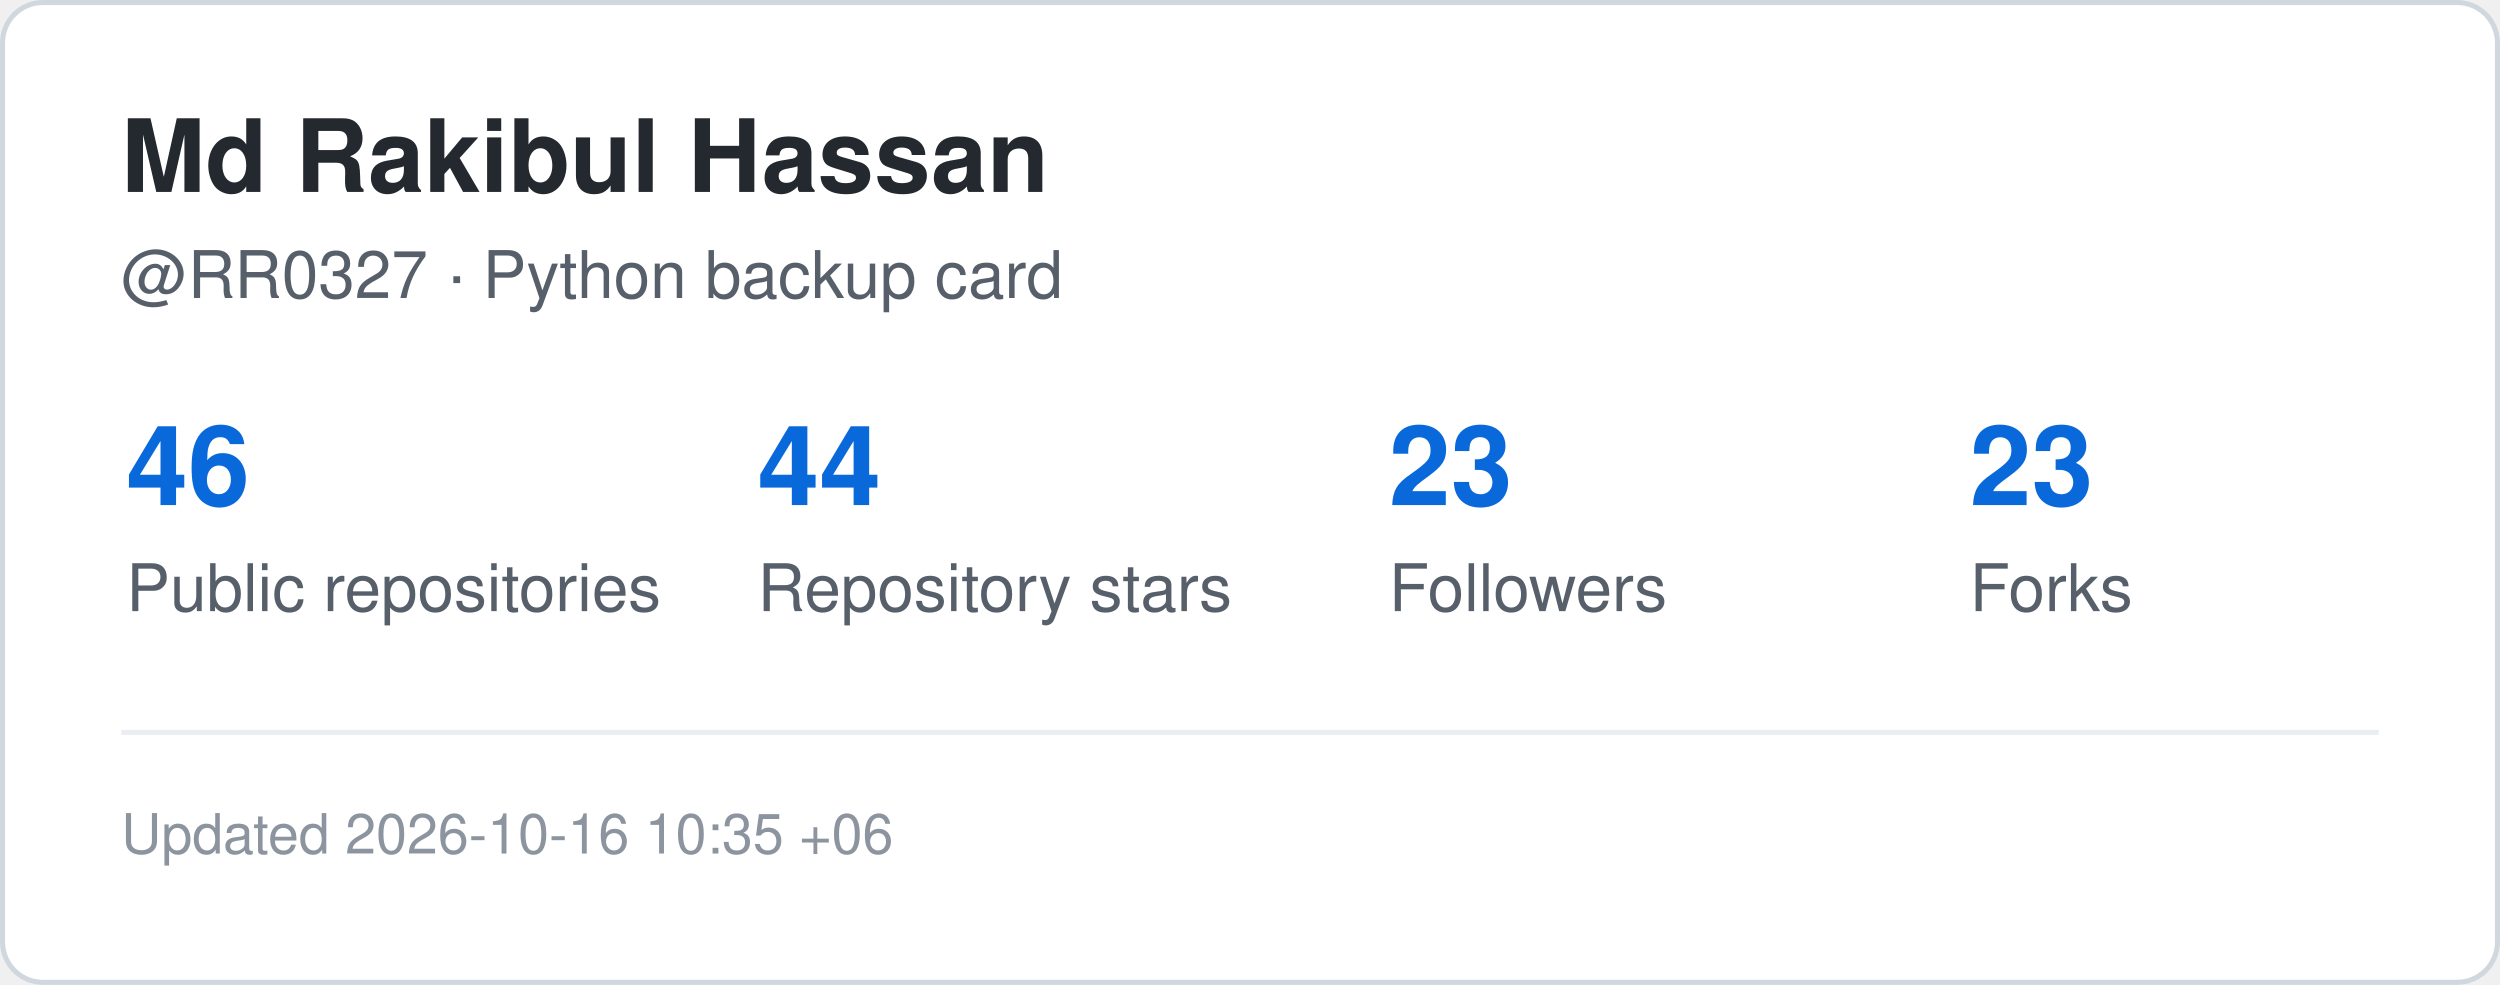
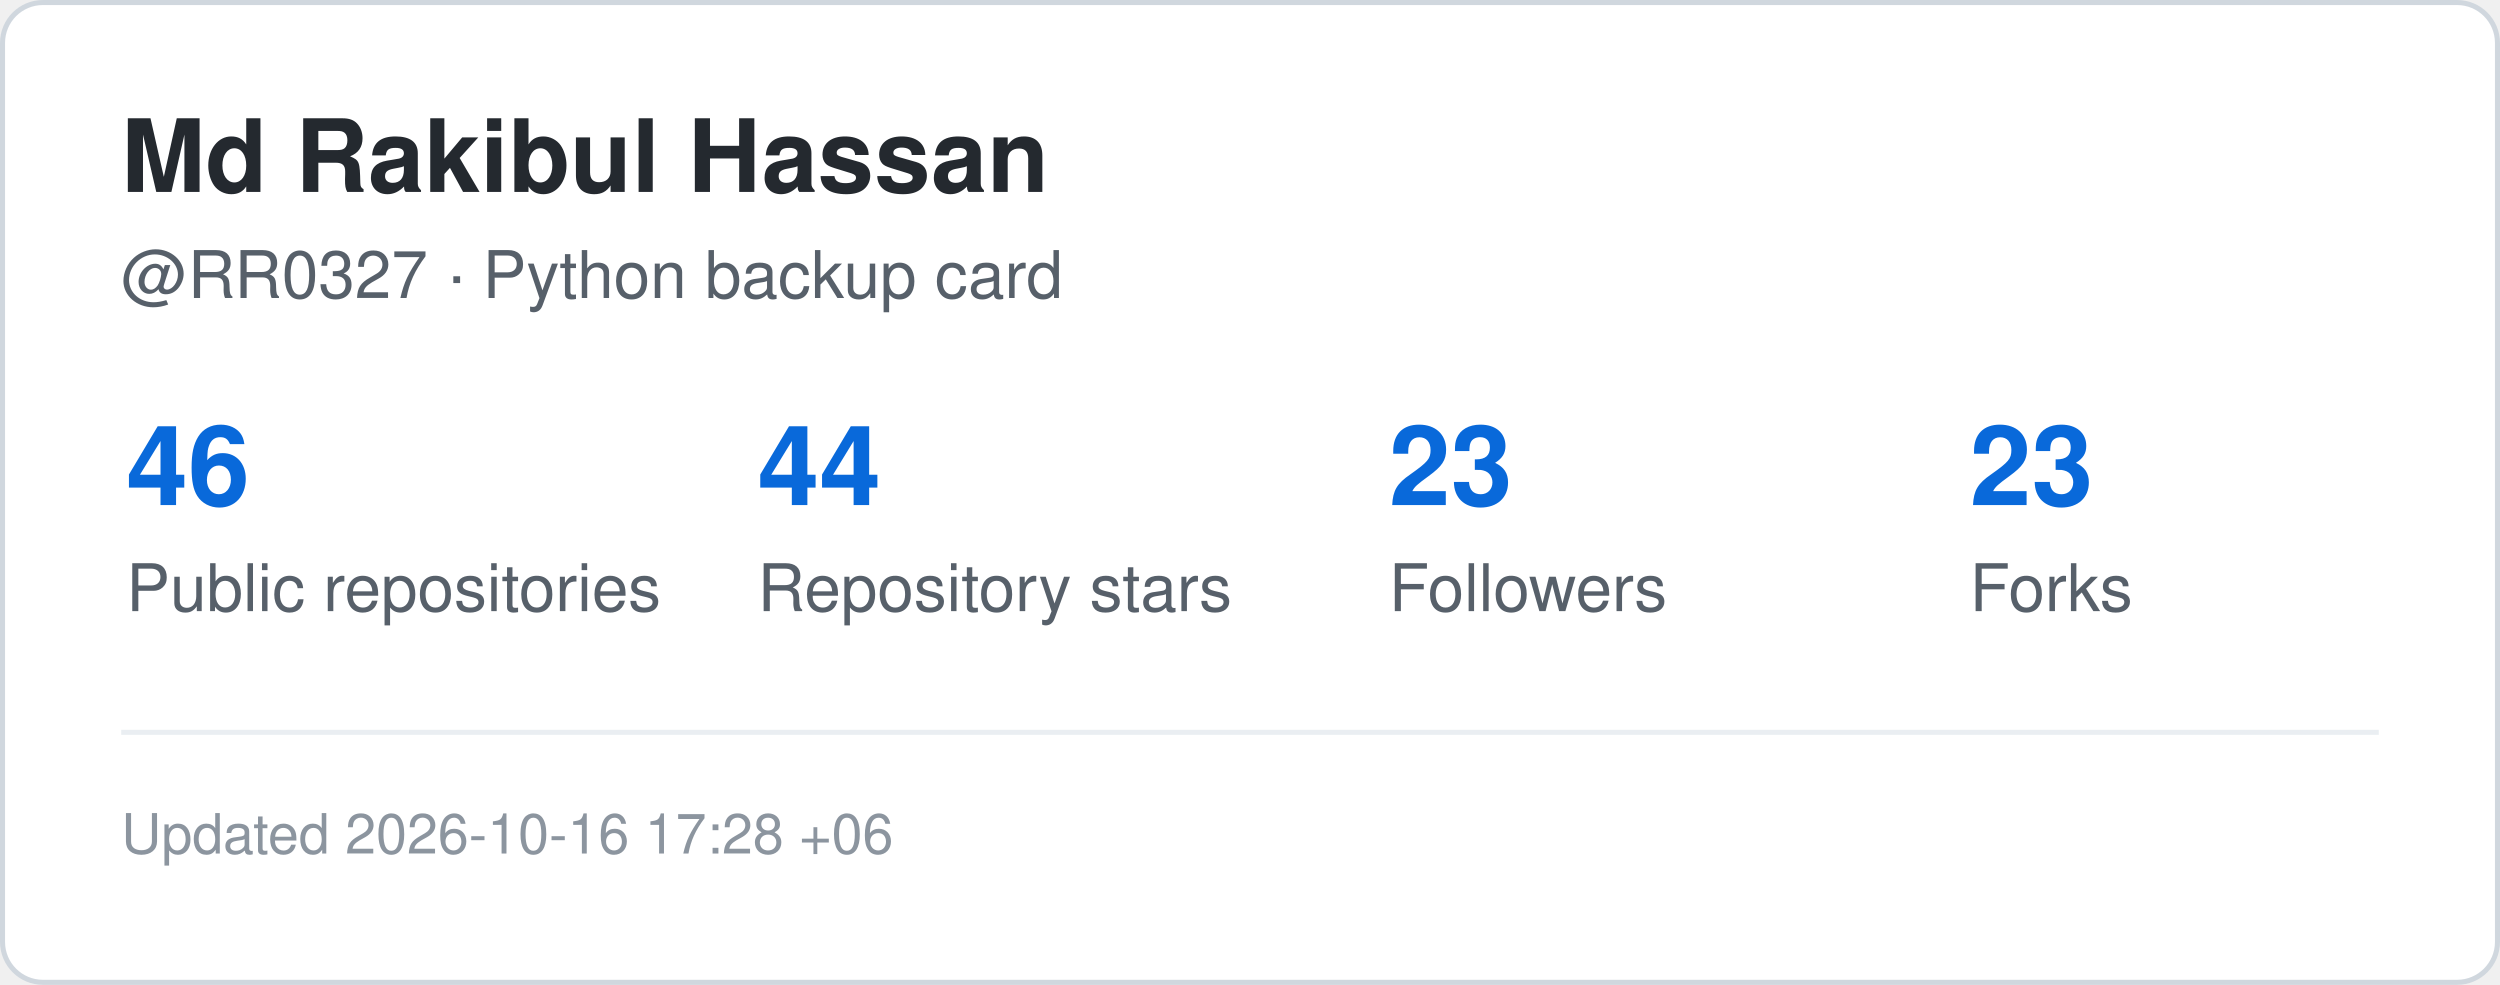
<svg xmlns="http://www.w3.org/2000/svg" width="495" height="195" viewBox="0 0 495 195" role="img" aria-label="GitHub statistics for RR0327">
  <rect x="0.5" y="0.5" width="494" height="194" rx="8" fill="#ffffff" stroke="#d0d7de" />
  <style>
    .title {
      font: 700 20px -apple-system,BlinkMacSystemFont,"Segoe UI",Helvetica,Arial,sans-serif;
      fill: #24292f;
    }
    .label {
      font: 500 13px -apple-system,BlinkMacSystemFont,"Segoe UI",Helvetica,Arial,sans-serif;
      fill: #57606a;
    }
    .value {
      font: 700 22px -apple-system,BlinkMacSystemFont,"Segoe UI",Helvetica,Arial,sans-serif;
      fill: #0969da;
    }
    .small {
      font: 400 11px -apple-system,BlinkMacSystemFont,"Segoe UI",Helvetica,Arial,sans-serif;
      fill: #8c959f;
    }
  </style>
  <text x="24" y="38" class="title">Md Rakibul Hassan</text>
  <text x="24" y="59" class="label">@RR0327 · Python backup card</text>
  <text x="25" y="100" class="value">46</text>
  <text x="25" y="121" class="label">Public repositories</text>
  <text x="150" y="100" class="value">44</text>
  <text x="150" y="121" class="label">Repository stars</text>
  <text x="275" y="100" class="value">23</text>
  <text x="275" y="121" class="label">Followers</text>
  <text x="390" y="100" class="value">23</text>
  <text x="390" y="121" class="label">Forks</text>
  <line x1="24" y1="145" x2="471" y2="145" stroke="#eaeef2" />
  <text x="24" y="169" class="small">
-     Updated 2026-10-16 10:35 +06
+     Updated 2026-10-16 17:28 +06
  </text>
</svg>
